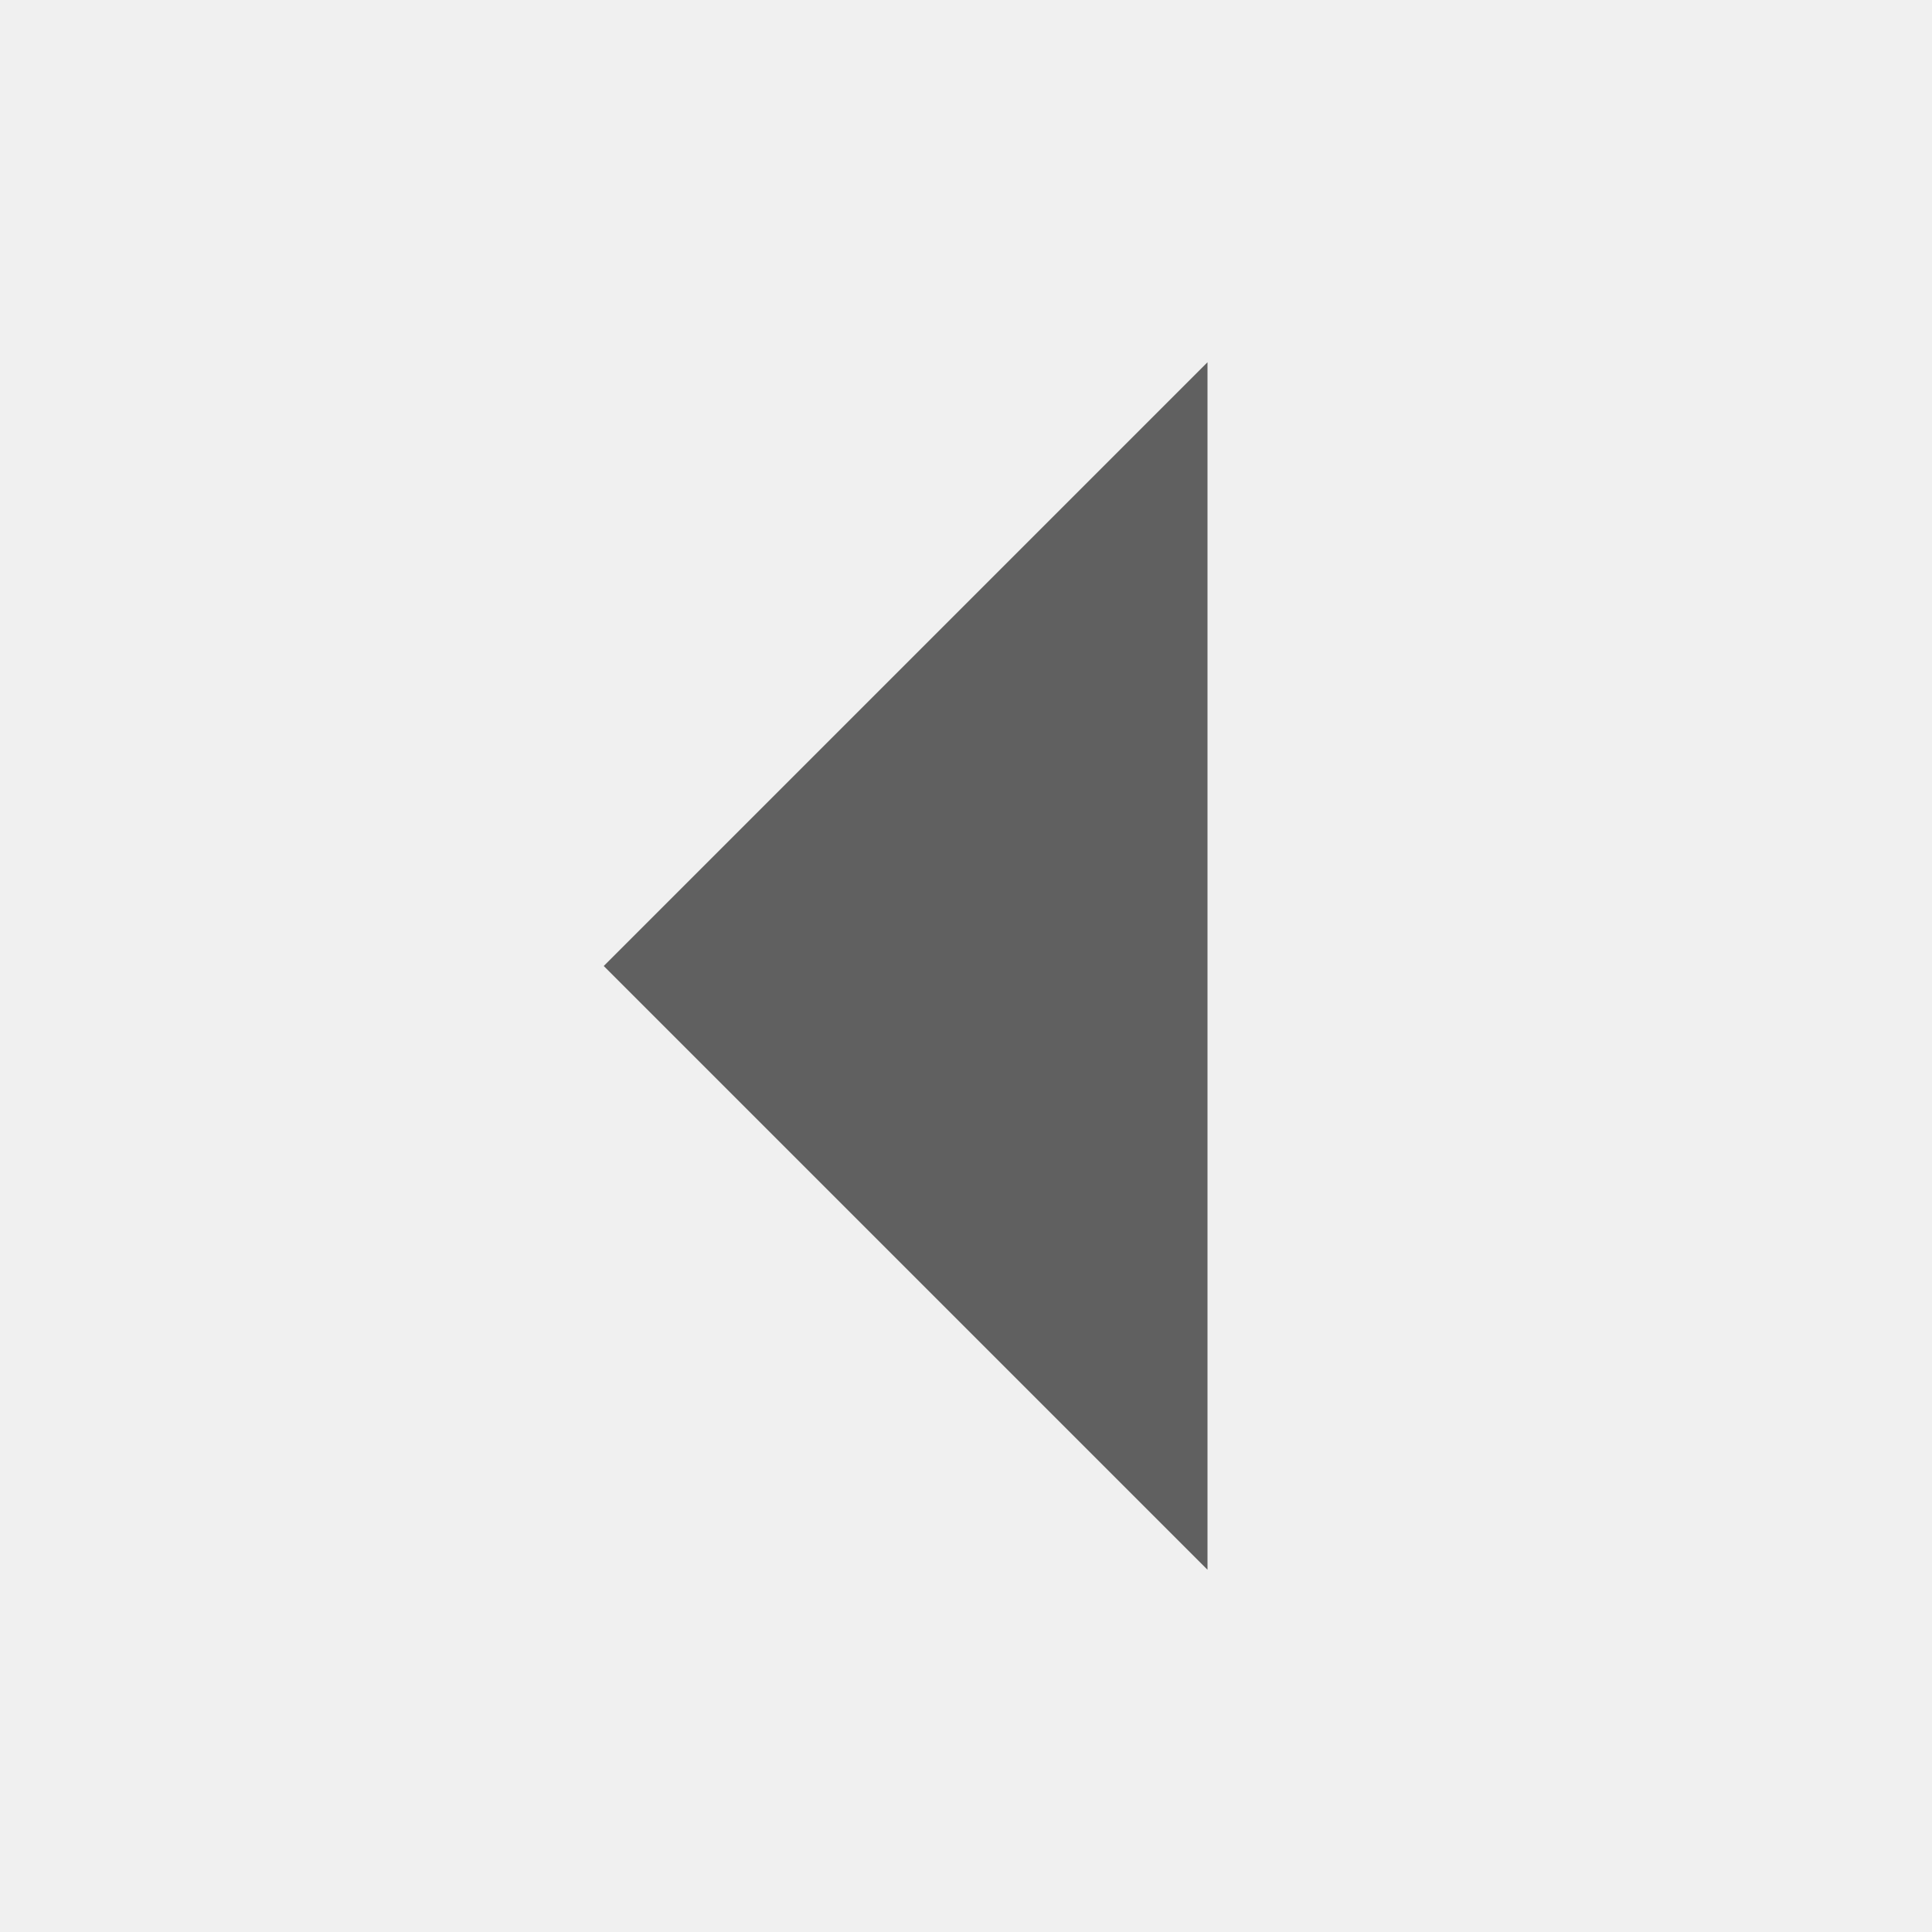
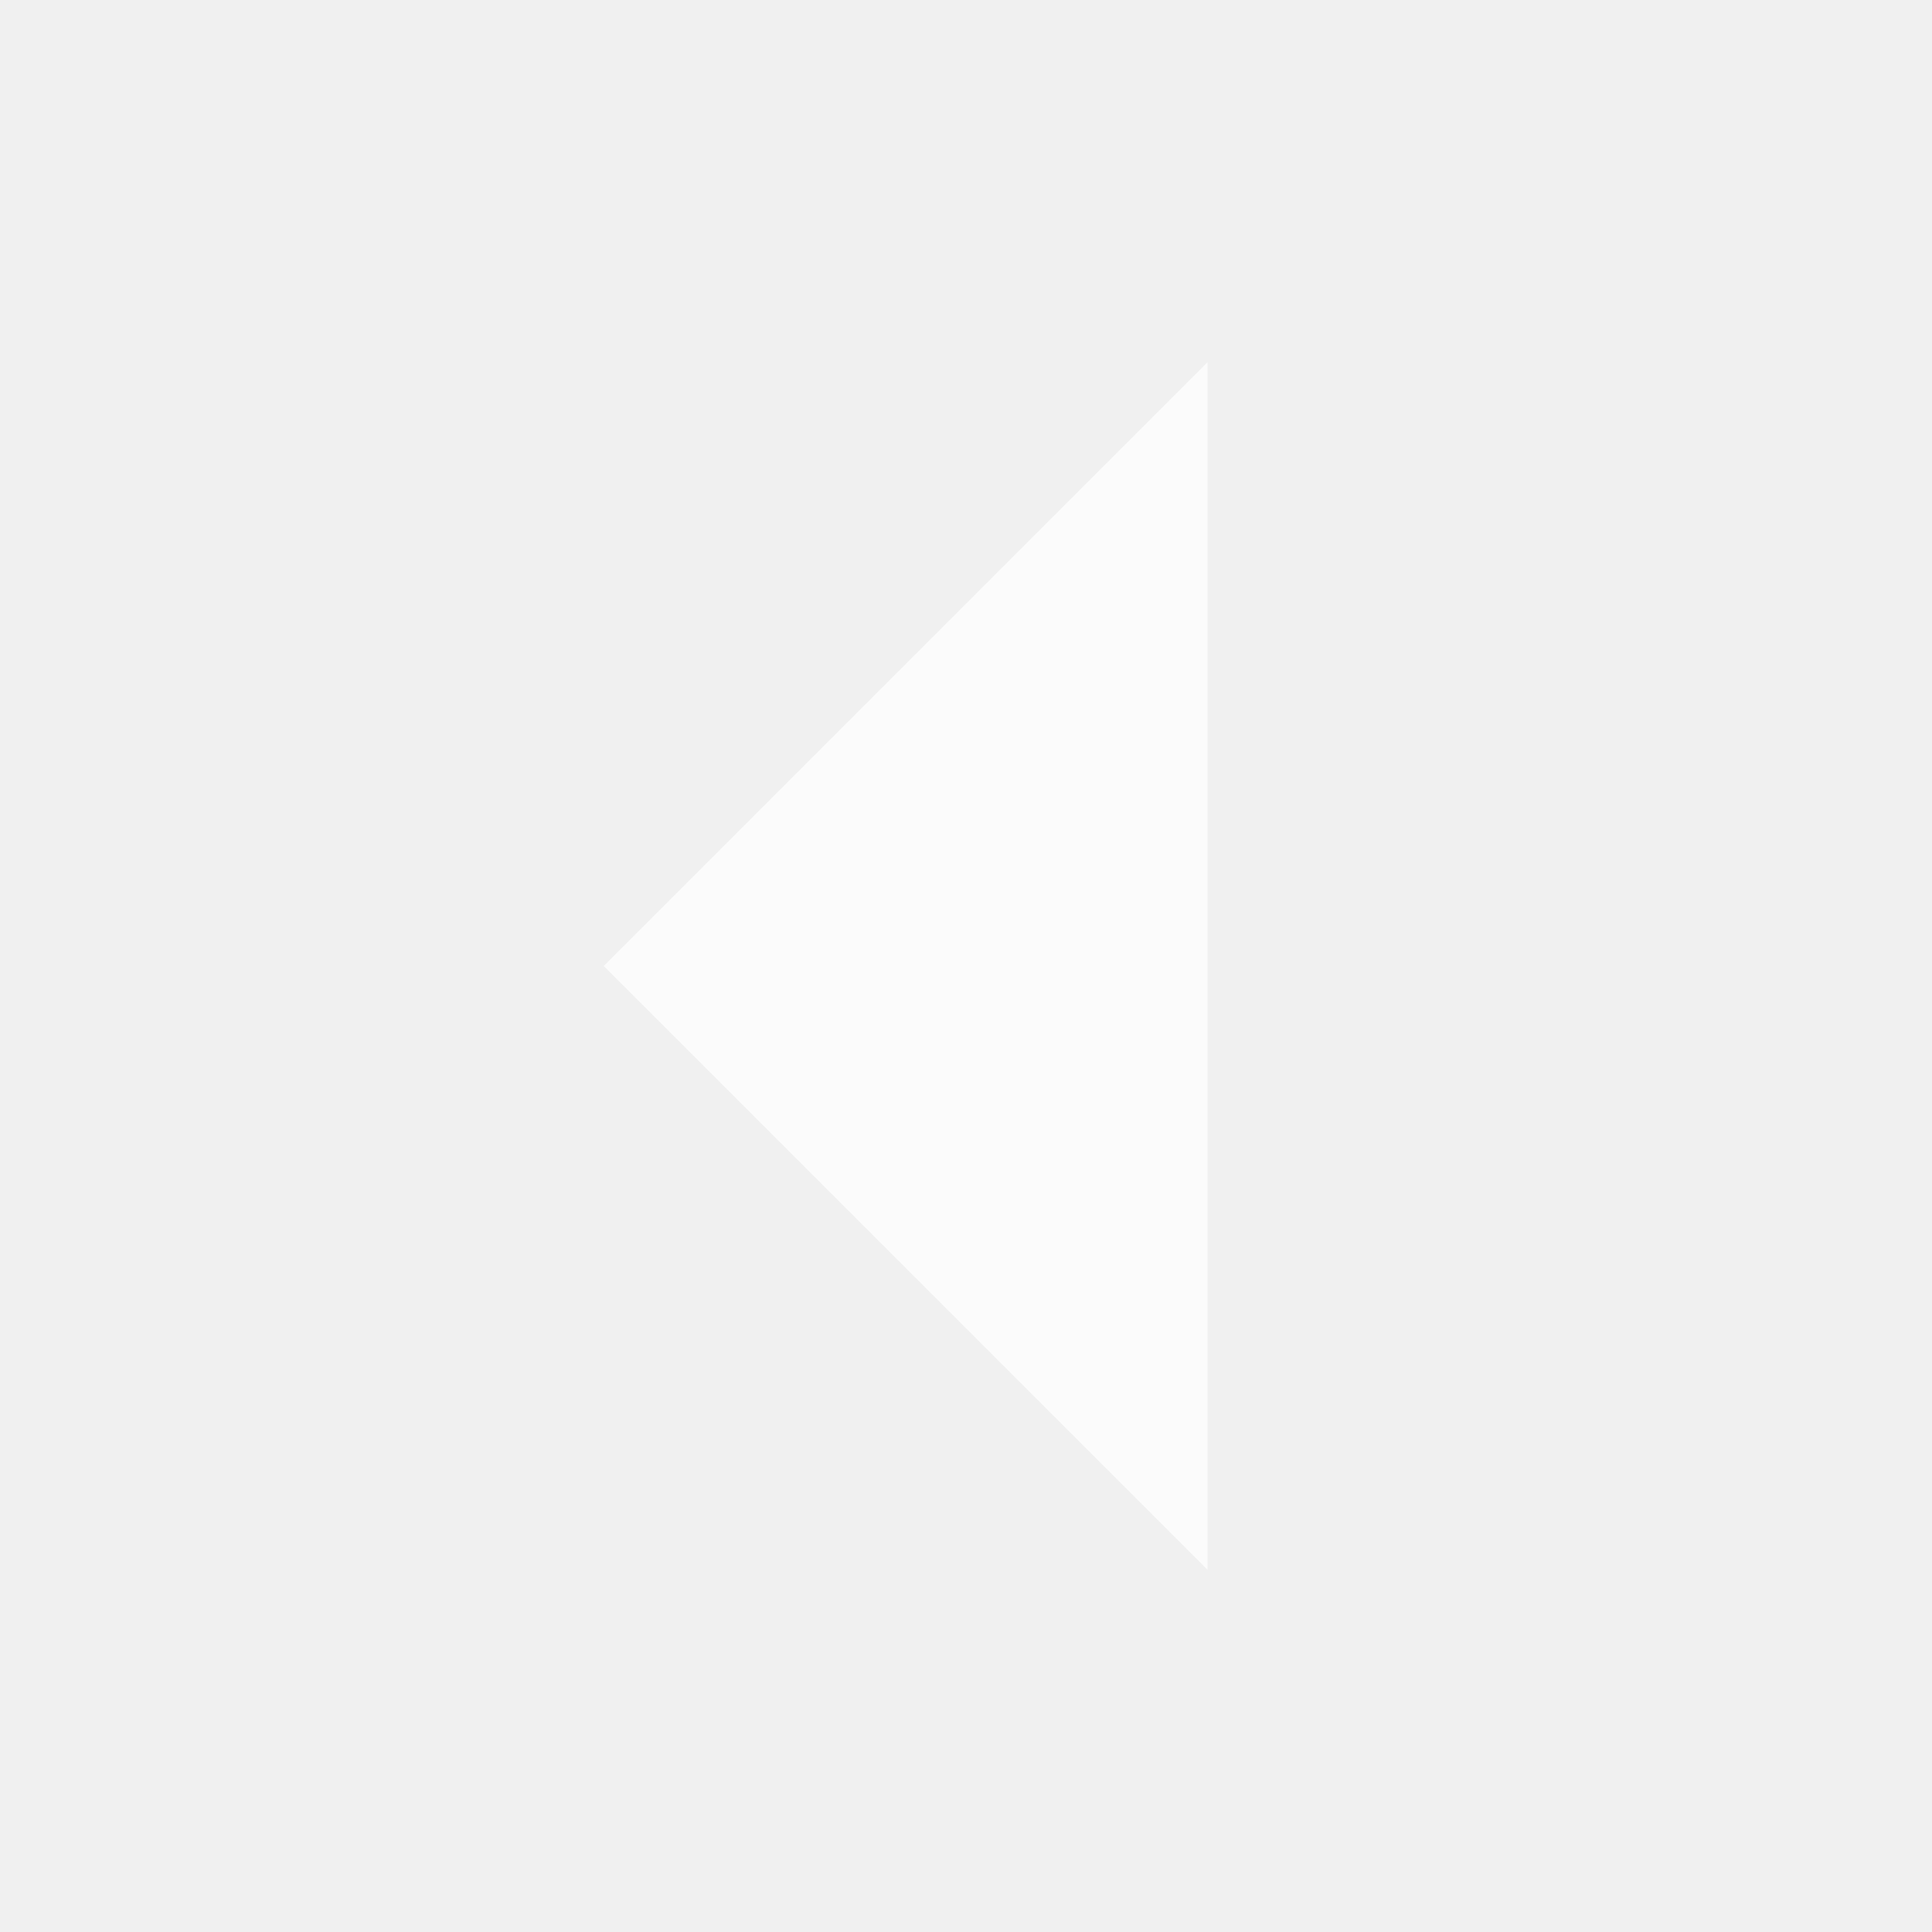
- <svg xmlns="http://www.w3.org/2000/svg" width="16" height="16" viewBox="0 0 16 16" fill="#000000" fill-opacity="0.8" opacity="0.75">
+ <svg xmlns="http://www.w3.org/2000/svg" width="16" height="16" viewBox="0 0 16 16" fill="#FFFFFF" opacity="0.75">
  <path d="M 10,3 V 13 L 5,8 Z" />
</svg>
